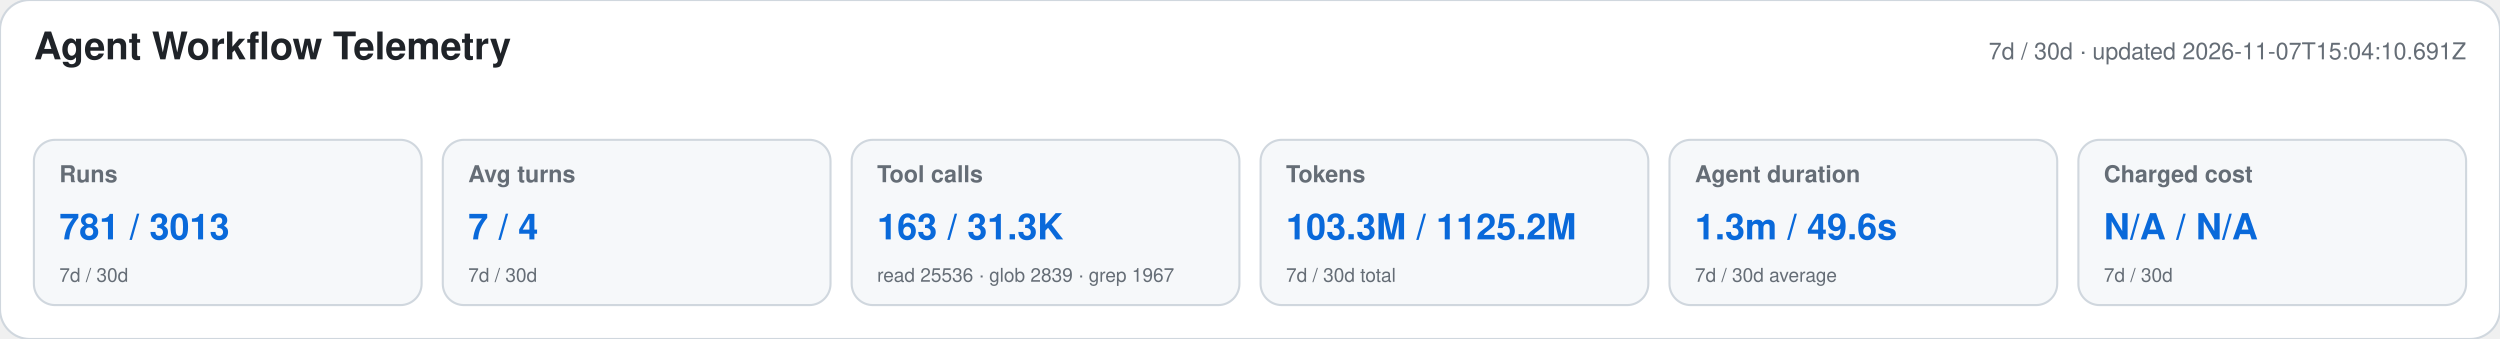
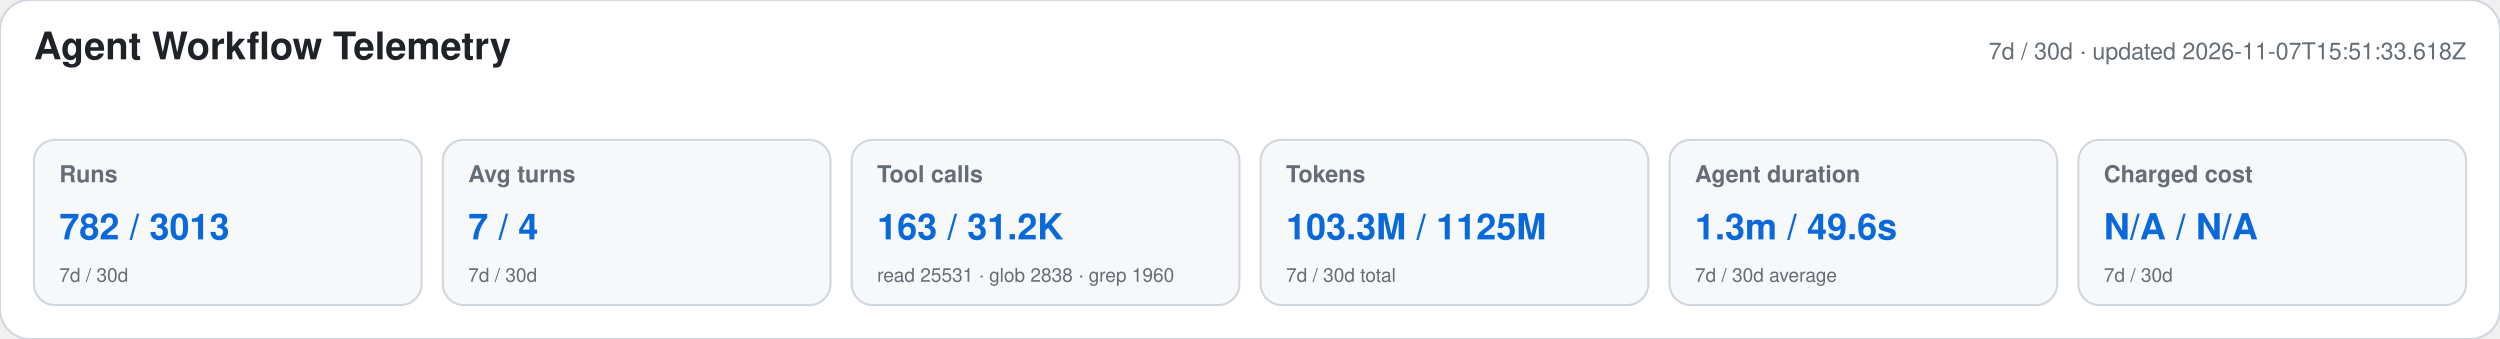
<svg xmlns="http://www.w3.org/2000/svg" width="1180" height="160" viewBox="0 0 1180 160" role="img" aria-labelledby="title desc">
  <style>text{font-family:-apple-system,BlinkMacSystemFont,"Segoe UI",Helvetica,Arial,sans-serif}.heading{font-size:18px;font-weight:650;fill:#1f2328}.meta,.label,.secondary{fill:#656d76}.meta,.label{font-size:11px}.label{font-weight:600}.primary{font-size:17px;font-weight:700;fill:#0969da}.secondary{font-size:9px}</style>
  <rect width="1180" height="160" rx="14" fill="#ffffff" stroke="#d0d7de" />
  <text x="16" y="28" class="heading">Agent Workflow Telemetry</text>
-   <text x="1164" y="28" text-anchor="end" class="meta">7d / 30d · updated 2026-11-07T15:04:10.691Z</text>
+   <text x="1164" y="28" text-anchor="end" class="meta">7d / 30d · updated 2026-11-07T15:51:33.618Z</text>
  <g>
    <rect x="16" y="66" width="183" height="78" rx="10" fill="#f6f8fa" stroke="#d0d7de" />
    <text x="28" y="86" class="label">Runs</text>
-     <text x="28" y="113" class="primary">781 / 3013</text>
+     <text x="28" y="113" class="primary">782 / 3013</text>
    <text x="28" y="133" class="secondary">7d / 30d</text>
  </g>
  <g>
    <rect x="209" y="66" width="183" height="78" rx="10" fill="#f6f8fa" stroke="#d0d7de" />
    <text x="221" y="86" class="label">Avg turns</text>
    <text x="221" y="113" class="primary">7 / 4</text>
    <text x="221" y="133" class="secondary">7d / 30d</text>
  </g>
  <g>
    <rect x="402" y="66" width="183" height="78" rx="10" fill="#f6f8fa" stroke="#d0d7de" />
    <text x="414" y="86" class="label">Tool calls</text>
-     <text x="414" y="113" class="primary">163 / 31.3K</text>
-     <text x="414" y="133" class="secondary">read 25536 · glob 2839 · grep 1967</text>
+     <text x="414" y="113" class="primary">163 / 31.2K</text>
+     <text x="414" y="133" class="secondary">read 25531 · glob 2838 · grep 1960</text>
  </g>
  <g>
    <rect x="595" y="66" width="183" height="78" rx="10" fill="#f6f8fa" stroke="#d0d7de" />
    <text x="607" y="86" class="label">Tokens</text>
-     <text x="607" y="113" class="primary">103.3M / 1125.2M</text>
+     <text x="607" y="113" class="primary">103.3M / 1125M</text>
    <text x="607" y="133" class="secondary">7d / 30d total</text>
  </g>
  <g>
    <rect x="788" y="66" width="183" height="78" rx="10" fill="#f6f8fa" stroke="#d0d7de" />
    <text x="800" y="86" class="label">Agent duration</text>
    <text x="800" y="113" class="primary">1.3m / 49.6s</text>
    <text x="800" y="133" class="secondary">7d / 30d average</text>
  </g>
  <g>
    <rect x="981" y="66" width="183" height="78" rx="10" fill="#f6f8fa" stroke="#d0d7de" />
    <text x="993" y="86" class="label">Charged cost</text>
    <text x="993" y="113" class="primary">N/A / N/A</text>
    <text x="993" y="133" class="secondary">7d / 30d</text>
  </g>
</svg>
